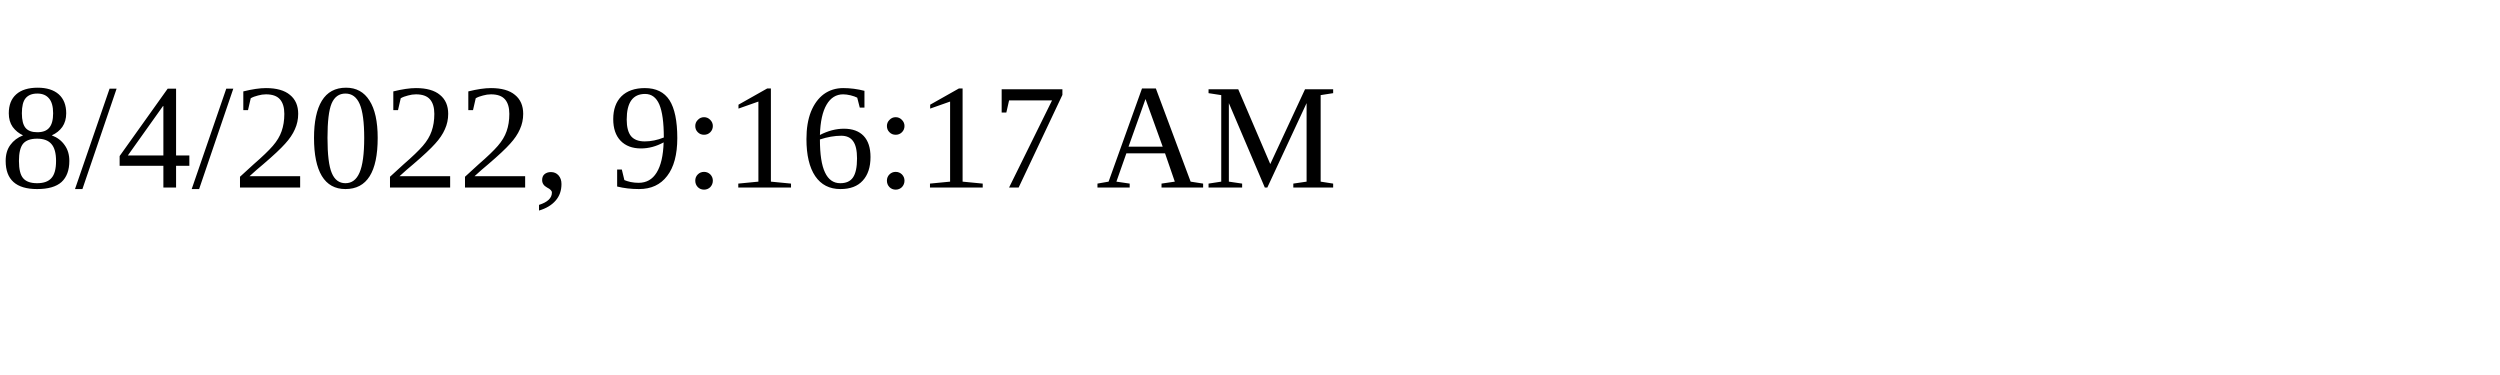
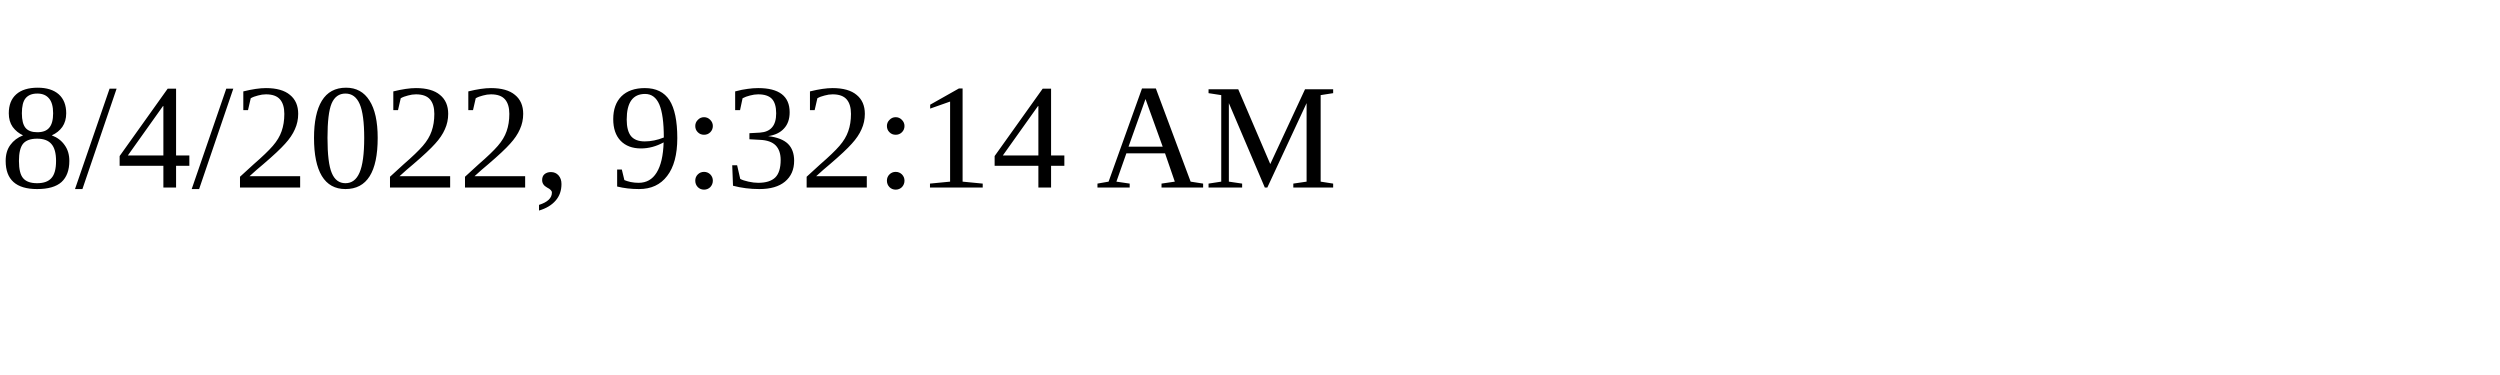
<svg xmlns="http://www.w3.org/2000/svg" height="30" width="200">
-   <text x="0" y="15">8/4/2022, 9:16:17 AM</text>
+   <text x="0" y="15">8/4/2022, 9:32:14 AM</text>
</svg>
